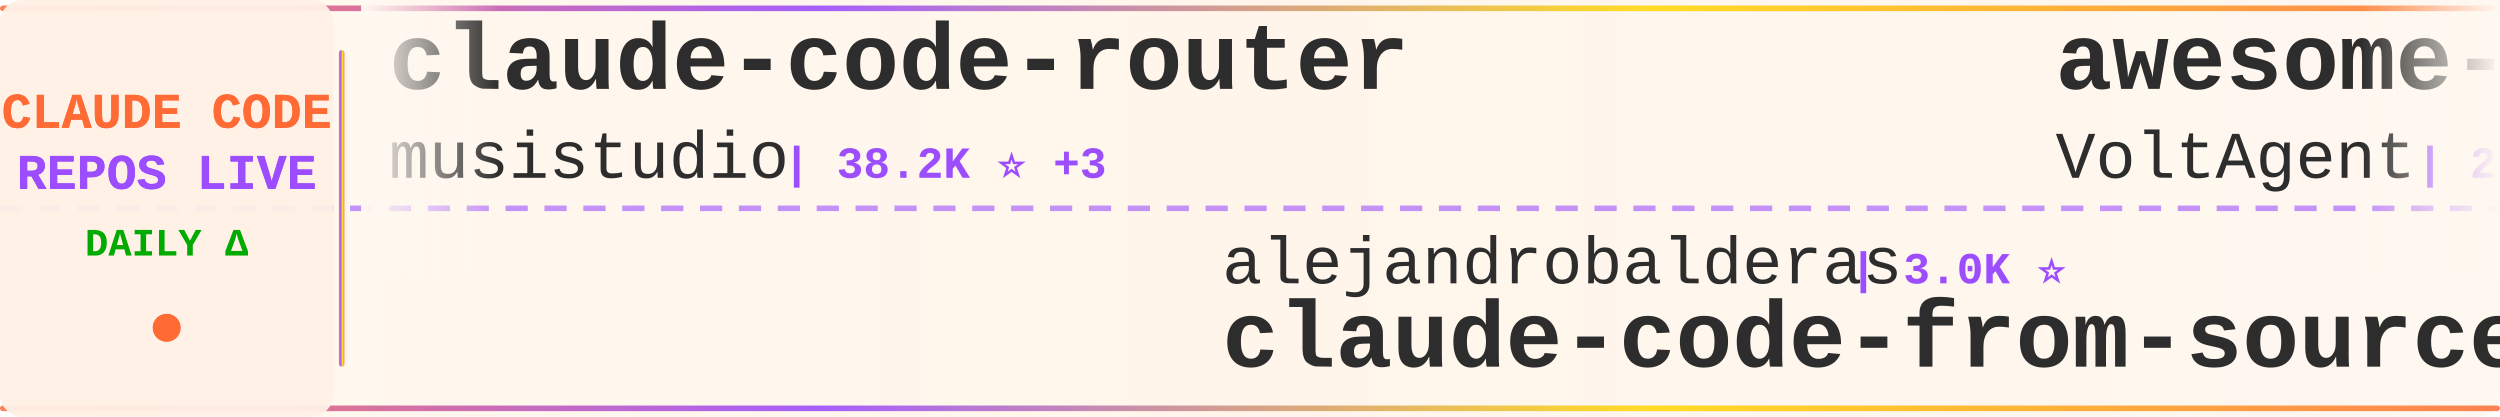
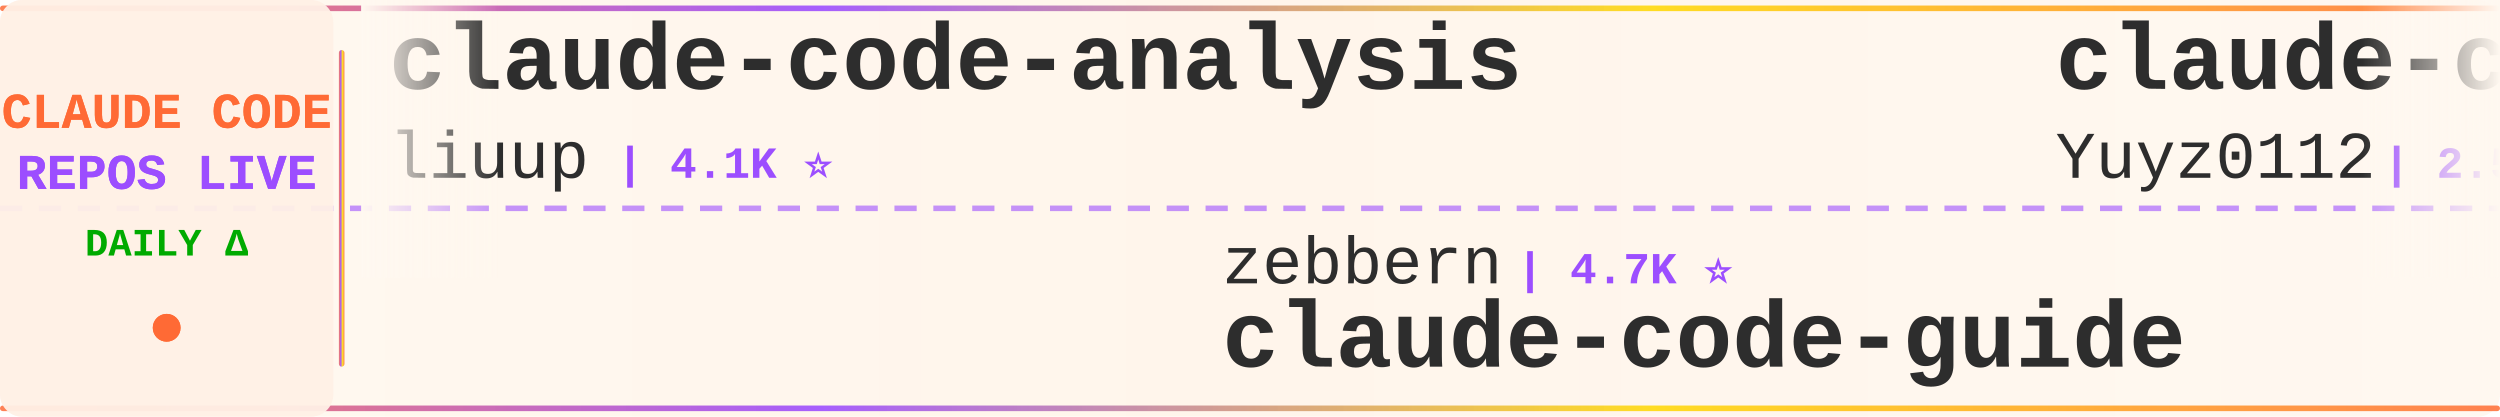
<svg xmlns="http://www.w3.org/2000/svg" width="900" height="150">
  <defs>
    <linearGradient id="tickerBg" x1="0%" y1="0%" x2="100%" y2="0%">
      <stop offset="0%" style="stop-color:#fff8f0;stop-opacity:0.98" />
      <stop offset="50%" style="stop-color:#fff5eb;stop-opacity:1" />
      <stop offset="100%" style="stop-color:#fff8f0;stop-opacity:0.98" />
    </linearGradient>
    <linearGradient id="borderGrad" x1="0%" y1="0%" x2="100%" y2="0%">
      <stop offset="0%" style="stop-color:#FF6B35;stop-opacity:0.85">
        <animate attributeName="stop-opacity" values="0.85;1;0.85" dur="2s" repeatCount="indefinite" />
      </stop>
      <stop offset="33%" style="stop-color:#9C4EFF;stop-opacity:0.9">
        <animate attributeName="stop-opacity" values="0.9;1;0.9" dur="2.2s" repeatCount="indefinite" />
      </stop>
      <stop offset="66%" style="stop-color:#FFD700;stop-opacity:0.85">
        <animate attributeName="stop-opacity" values="0.85;1;0.85" dur="1.8s" repeatCount="indefinite" />
      </stop>
      <stop offset="100%" style="stop-color:#FF6B35;stop-opacity:0.85">
        <animate attributeName="stop-opacity" values="0.85;1;0.85" dur="2s" repeatCount="indefinite" />
      </stop>
    </linearGradient>
    <filter id="textGlow">
      <feGaussianBlur stdDeviation="0.15" result="coloredBlur" />
      <feMerge>
        <feMergeNode in="coloredBlur" />
        <feMergeNode in="SourceGraphic" />
      </feMerge>
    </filter>
    <filter id="metricGlow">
      <feGaussianBlur stdDeviation="0.2" result="coloredBlur" />
      <feMerge>
        <feMergeNode in="coloredBlur" />
        <feMergeNode in="SourceGraphic" />
      </feMerge>
    </filter>
    <linearGradient id="leftFade" x1="0%" y1="0%" x2="100%" y2="0%">
      <stop offset="0%" style="stop-color:#fff8f0;stop-opacity:1" />
      <stop offset="100%" style="stop-color:#fff8f0;stop-opacity:0" />
    </linearGradient>
    <linearGradient id="rightFade" x1="0%" y1="0%" x2="100%" y2="0%">
      <stop offset="0%" style="stop-color:#fff8f0;stop-opacity:0" />
      <stop offset="100%" style="stop-color:#fff8f0;stop-opacity:1" />
    </linearGradient>
  </defs>
  <rect width="900" height="150" fill="url(#tickerBg)" rx="8" />
  <rect x="0" y="2" width="900" height="2" fill="url(#borderGrad)" rx="1" />
  <rect x="0" y="146" width="900" height="2" fill="url(#borderGrad)" rx="1" />
  <line x1="0" y1="75" x2="900" y2="75" stroke="#9C4EFF" stroke-width="2" stroke-dasharray="8 6" opacity="0.6" />
  <rect x="0" y="0" width="120" height="150" fill="#fff0e6" opacity="0.95" rx="8" />
  <text x="60" y="46" font-family="'Courier New', monospace" font-size="18" font-weight="bold" fill="#FF6B35" text-anchor="middle" filter="url(#textGlow)">
    CLAUDE CODE
  </text>
  <text x="60" y="68" font-family="'Courier New', monospace" font-size="18" font-weight="bold" fill="#9C4EFF" text-anchor="middle" filter="url(#textGlow)">
    REPOS LIVE
  </text>
  <text x="60" y="92" font-family="'Courier New', monospace" font-size="14" font-weight="bold" fill="#00aa00" text-anchor="middle">
    DAILY Δ
  </text>
  <circle cx="60" cy="118" r="5" fill="#FF6B35" filter="url(#metricGlow)">
    <animate attributeName="r" values="4;6;4" dur="1.5s" repeatCount="indefinite" />
    <animate attributeName="opacity" values="0.6;1;0.6" dur="1.5s" repeatCount="indefinite" />
  </circle>
  <rect x="122" y="18" width="2" height="114" fill="url(#borderGrad)" rx="1" />
  <clipPath id="tickerClip">
    <rect x="130" y="0" width="770" height="150" />
  </clipPath>
  <g clip-path="url(#tickerClip)">
    <g id="tickerItems">
      <animateTransform attributeName="transform" attributeType="XML" type="translate" from="0 0" to="-3000 0" dur="54s" repeatCount="indefinite" />
      <g transform="translate(0, 0)">
-         <text x="140" y="32" font-family="'Courier New', monospace" font-size="34" font-weight="bold" fill="#2d2d2d">claude-code-router</text>
-         <text x="140" y="64" font-family="'Courier New', monospace" font-size="24" font-weight="normal" fill="#2d2d2d" opacity="1.0">musistudio</text>
-         <text x="282" y="64" font-family="'Courier New', monospace" font-size="16" font-weight="bold" fill="#9C4EFF"> | 38.2K ⭐ +3</text>
+         <text x="140" y="32" font-family="'Courier New', monospace" font-size="34" font-weight="bold" fill="#2d2d2d">claude-code-analysis</text>
+         <text x="140" y="64" font-family="'Courier New', monospace" font-size="24" font-weight="normal" fill="#2d2d2d" opacity="1.0">liuup</text>
+         <text x="222" y="64" font-family="'Courier New', monospace" font-size="16" font-weight="bold" fill="#9C4EFF"> | 4.1K ⭐</text>
      </g>
      <g transform="translate(300, 0)">
-         <text x="140" y="102" font-family="'Courier New', monospace" font-size="24" font-weight="normal" fill="#2d2d2d" opacity="1.0">alejandrobalderas</text>
-         <text x="366" y="102" font-family="'Courier New', monospace" font-size="16" font-weight="bold" fill="#9C4EFF"> | 3.0K ⭐</text>
-         <text x="140" y="132" font-family="'Courier New', monospace" font-size="34" font-weight="bold" fill="#2d2d2d">claude-code-from-source</text>
+         <text x="140" y="102" font-family="'Courier New', monospace" font-size="24" font-weight="normal" fill="#2d2d2d" opacity="1.0">zebbern</text>
+         <text x="246" y="102" font-family="'Courier New', monospace" font-size="16" font-weight="bold" fill="#9C4EFF"> | 4.7K ⭐</text>
+         <text x="140" y="132" font-family="'Courier New', monospace" font-size="34" font-weight="bold" fill="#2d2d2d">claude-code-guide</text>
      </g>
      <g transform="translate(600, 0)">
-         <text x="140" y="32" font-family="'Courier New', monospace" font-size="34" font-weight="bold" fill="#2d2d2d">awesome-claude-code-suba...</text>
-         <text x="140" y="64" font-family="'Courier New', monospace" font-size="24" font-weight="normal" fill="#2d2d2d" opacity="1.0">VoltAgent</text>
-         <text x="270" y="64" font-family="'Courier New', monospace" font-size="16" font-weight="bold" fill="#9C4EFF"> | 26.6K ⭐ +9</text>
+         <text x="140" y="32" font-family="'Courier New', monospace" font-size="34" font-weight="bold" fill="#2d2d2d">claude-code-reverse</text>
+         <text x="140" y="64" font-family="'Courier New', monospace" font-size="24" font-weight="normal" fill="#2d2d2d" opacity="1.0">Yuyz0112</text>
+         <text x="258" y="64" font-family="'Courier New', monospace" font-size="16" font-weight="bold" fill="#9C4EFF"> | 2.5K ⭐</text>
      </g>
      <g transform="translate(900, 0)">
+         <text x="140" y="102" font-family="'Courier New', monospace" font-size="24" font-weight="normal" fill="#2d2d2d" opacity="1.0">kodu-ai</text>
+         <text x="246" y="102" font-family="'Courier New', monospace" font-size="16" font-weight="bold" fill="#9C4EFF"> | 5.2K ⭐</text>
+         <text x="140" y="132" font-family="'Courier New', monospace" font-size="34" font-weight="bold" fill="#2d2d2d">claude-coder</text>
+       </g>
+       <g transform="translate(1200, 0)">
+         <text x="140" y="32" font-family="'Courier New', monospace" font-size="34" font-weight="bold" fill="#2d2d2d">collection-claude-code-s...</text>
+         <text x="140" y="64" font-family="'Courier New', monospace" font-size="24" font-weight="normal" fill="#2d2d2d" opacity="1.0">chauncygu</text>
+         <text x="270" y="64" font-family="'Courier New', monospace" font-size="16" font-weight="bold" fill="#9C4EFF"> | 2.9K ⭐</text>
+       </g>
+       <g transform="translate(1500, 0)">
        <text x="140" y="102" font-family="'Courier New', monospace" font-size="24" font-weight="normal" fill="#2d2d2d" opacity="1.0">guanshan</text>
        <text x="258" y="102" font-family="'Courier New', monospace" font-size="16" font-weight="bold" fill="#9C4EFF"> | 61 ⭐</text>
        <text x="140" y="132" font-family="'Courier New', monospace" font-size="34" font-weight="bold" fill="#2d2d2d">ClaudeCode</text>
      </g>
-       <g transform="translate(1200, 0)">
-         <text x="140" y="32" font-family="'Courier New', monospace" font-size="34" font-weight="bold" fill="#2d2d2d">claude_codex_bridge</text>
-         <text x="140" y="64" font-family="'Courier New', monospace" font-size="24" font-weight="normal" fill="#2d2d2d" opacity="1.0">SeemSeam</text>
-         <text x="258" y="64" font-family="'Courier New', monospace" font-size="16" font-weight="bold" fill="#9C4EFF"> | 3.6K ⭐</text>
-       </g>
-       <g transform="translate(1500, 0)">
-         <text x="140" y="102" font-family="'Courier New', monospace" font-size="24" font-weight="normal" fill="#2d2d2d" opacity="1.0">huangserva</text>
-         <text x="282" y="102" font-family="'Courier New', monospace" font-size="16" font-weight="bold" fill="#9C4EFF"> | 631 ⭐</text>
-         <text x="140" y="132" font-family="'Courier New', monospace" font-size="34" font-weight="bold" fill="#2d2d2d">claude-code-cli</text>
-       </g>
      <g transform="translate(1800, 0)">
-         <text x="140" y="32" font-family="'Courier New', monospace" font-size="34" font-weight="bold" fill="#2d2d2d">how-claude-code-works</text>
-         <text x="140" y="64" font-family="'Courier New', monospace" font-size="24" font-weight="normal" fill="#2d2d2d" opacity="1.0">Windy3f3f3f3f</text>
-         <text x="318" y="64" font-family="'Courier New', monospace" font-size="16" font-weight="bold" fill="#9C4EFF"> | 3.8K ⭐</text>
+         <text x="140" y="32" font-family="'Courier New', monospace" font-size="34" font-weight="bold" fill="#2d2d2d">claude-code-rust</text>
+         <text x="140" y="64" font-family="'Courier New', monospace" font-size="24" font-weight="normal" fill="#2d2d2d" opacity="1.0">lorryjovens-hub</text>
+         <text x="342" y="64" font-family="'Courier New', monospace" font-size="16" font-weight="bold" fill="#9C4EFF"> | 1.7K ⭐</text>
      </g>
      <g transform="translate(2100, 0)">
-         <text x="140" y="102" font-family="'Courier New', monospace" font-size="24" font-weight="normal" fill="#2d2d2d" opacity="1.0">https-deeplearning-ai</text>
-         <text x="414" y="102" font-family="'Courier New', monospace" font-size="16" font-weight="bold" fill="#9C4EFF"> | 563 ⭐</text>
-         <text x="140" y="132" font-family="'Courier New', monospace" font-size="34" font-weight="bold" fill="#2d2d2d">sc-claude-code-files</text>
+         <text x="140" y="102" font-family="'Courier New', monospace" font-size="24" font-weight="normal" fill="#2d2d2d" opacity="1.0">shareAI-lab</text>
+         <text x="294" y="102" font-family="'Courier New', monospace" font-size="16" font-weight="bold" fill="#9C4EFF"> | 80.4K ⭐ +1</text>
+         <text x="140" y="132" font-family="'Courier New', monospace" font-size="34" font-weight="bold" fill="#2d2d2d">learn-claude-code</text>
      </g>
      <g transform="translate(2400, 0)">
-         <text x="140" y="32" font-family="'Courier New', monospace" font-size="34" font-weight="bold" fill="#2d2d2d">claude-code-hub</text>
-         <text x="140" y="64" font-family="'Courier New', monospace" font-size="24" font-weight="normal" fill="#2d2d2d" opacity="1.0">ding113</text>
-         <text x="246" y="64" font-family="'Courier New', monospace" font-size="16" font-weight="bold" fill="#9C4EFF"> | 3.4K ⭐</text>
+         <text x="140" y="32" font-family="'Courier New', monospace" font-size="34" font-weight="bold" fill="#2d2d2d">free-claude-code</text>
+         <text x="140" y="64" font-family="'Courier New', monospace" font-size="24" font-weight="normal" fill="#2d2d2d" opacity="1.0">Alishahryar1</text>
+         <text x="306" y="64" font-family="'Courier New', monospace" font-size="16" font-weight="bold" fill="#9C4EFF"> | 70.6K ⭐ +40</text>
      </g>
      <g transform="translate(2700, 0)">
-         <text x="140" y="102" font-family="'Courier New', monospace" font-size="24" font-weight="normal" fill="#2d2d2d" opacity="1.0">nicedreamzapp</text>
-         <text x="318" y="102" font-family="'Courier New', monospace" font-size="16" font-weight="bold" fill="#9C4EFF"> | 3.5K ⭐</text>
-         <text x="140" y="132" font-family="'Courier New', monospace" font-size="34" font-weight="bold" fill="#2d2d2d">claude-code-local</text>
+         <text x="140" y="102" font-family="'Courier New', monospace" font-size="24" font-weight="normal" fill="#2d2d2d" opacity="1.0">musistudio</text>
+         <text x="282" y="102" font-family="'Courier New', monospace" font-size="16" font-weight="bold" fill="#9C4EFF"> | 38.2K ⭐ +3</text>
+         <text x="140" y="132" font-family="'Courier New', monospace" font-size="34" font-weight="bold" fill="#2d2d2d">claude-code-router</text>
      </g>
      <g transform="translate(3000, 0)">
-         <text x="140" y="32" font-family="'Courier New', monospace" font-size="34" font-weight="bold" fill="#2d2d2d">claude-code-router</text>
-         <text x="140" y="64" font-family="'Courier New', monospace" font-size="24" font-weight="normal" fill="#2d2d2d" opacity="1.0">musistudio</text>
-         <text x="282" y="64" font-family="'Courier New', monospace" font-size="16" font-weight="bold" fill="#9C4EFF"> | 38.2K ⭐ +3</text>
+         <text x="140" y="32" font-family="'Courier New', monospace" font-size="34" font-weight="bold" fill="#2d2d2d">claude-code-analysis</text>
+         <text x="140" y="64" font-family="'Courier New', monospace" font-size="24" font-weight="normal" fill="#2d2d2d" opacity="1.0">liuup</text>
+         <text x="222" y="64" font-family="'Courier New', monospace" font-size="16" font-weight="bold" fill="#9C4EFF"> | 4.1K ⭐</text>
      </g>
      <g transform="translate(3300, 0)">
-         <text x="140" y="102" font-family="'Courier New', monospace" font-size="24" font-weight="normal" fill="#2d2d2d" opacity="1.0">alejandrobalderas</text>
-         <text x="366" y="102" font-family="'Courier New', monospace" font-size="16" font-weight="bold" fill="#9C4EFF"> | 3.0K ⭐</text>
-         <text x="140" y="132" font-family="'Courier New', monospace" font-size="34" font-weight="bold" fill="#2d2d2d">claude-code-from-source</text>
+         <text x="140" y="102" font-family="'Courier New', monospace" font-size="24" font-weight="normal" fill="#2d2d2d" opacity="1.0">zebbern</text>
+         <text x="246" y="102" font-family="'Courier New', monospace" font-size="16" font-weight="bold" fill="#9C4EFF"> | 4.7K ⭐</text>
+         <text x="140" y="132" font-family="'Courier New', monospace" font-size="34" font-weight="bold" fill="#2d2d2d">claude-code-guide</text>
      </g>
      <g transform="translate(3600, 0)">
-         <text x="140" y="32" font-family="'Courier New', monospace" font-size="34" font-weight="bold" fill="#2d2d2d">awesome-claude-code-suba...</text>
-         <text x="140" y="64" font-family="'Courier New', monospace" font-size="24" font-weight="normal" fill="#2d2d2d" opacity="1.0">VoltAgent</text>
-         <text x="270" y="64" font-family="'Courier New', monospace" font-size="16" font-weight="bold" fill="#9C4EFF"> | 26.6K ⭐ +9</text>
+         <text x="140" y="32" font-family="'Courier New', monospace" font-size="34" font-weight="bold" fill="#2d2d2d">claude-code-reverse</text>
+         <text x="140" y="64" font-family="'Courier New', monospace" font-size="24" font-weight="normal" fill="#2d2d2d" opacity="1.0">Yuyz0112</text>
+         <text x="258" y="64" font-family="'Courier New', monospace" font-size="16" font-weight="bold" fill="#9C4EFF"> | 2.5K ⭐</text>
      </g>
      <g transform="translate(3900, 0)">
-         <text x="140" y="102" font-family="'Courier New', monospace" font-size="24" font-weight="normal" fill="#2d2d2d" opacity="1.0">guanshan</text>
-         <text x="258" y="102" font-family="'Courier New', monospace" font-size="16" font-weight="bold" fill="#9C4EFF"> | 61 ⭐</text>
-         <text x="140" y="132" font-family="'Courier New', monospace" font-size="34" font-weight="bold" fill="#2d2d2d">ClaudeCode</text>
+         <text x="140" y="102" font-family="'Courier New', monospace" font-size="24" font-weight="normal" fill="#2d2d2d" opacity="1.0">kodu-ai</text>
+         <text x="246" y="102" font-family="'Courier New', monospace" font-size="16" font-weight="bold" fill="#9C4EFF"> | 5.2K ⭐</text>
+         <text x="140" y="132" font-family="'Courier New', monospace" font-size="34" font-weight="bold" fill="#2d2d2d">claude-coder</text>
      </g>
    </g>
  </g>
  <rect x="130" y="0" width="50" height="100" fill="url(#leftFade)" />
  <rect x="850" y="0" width="50" height="100" fill="url(#rightFade)" />
</svg>
